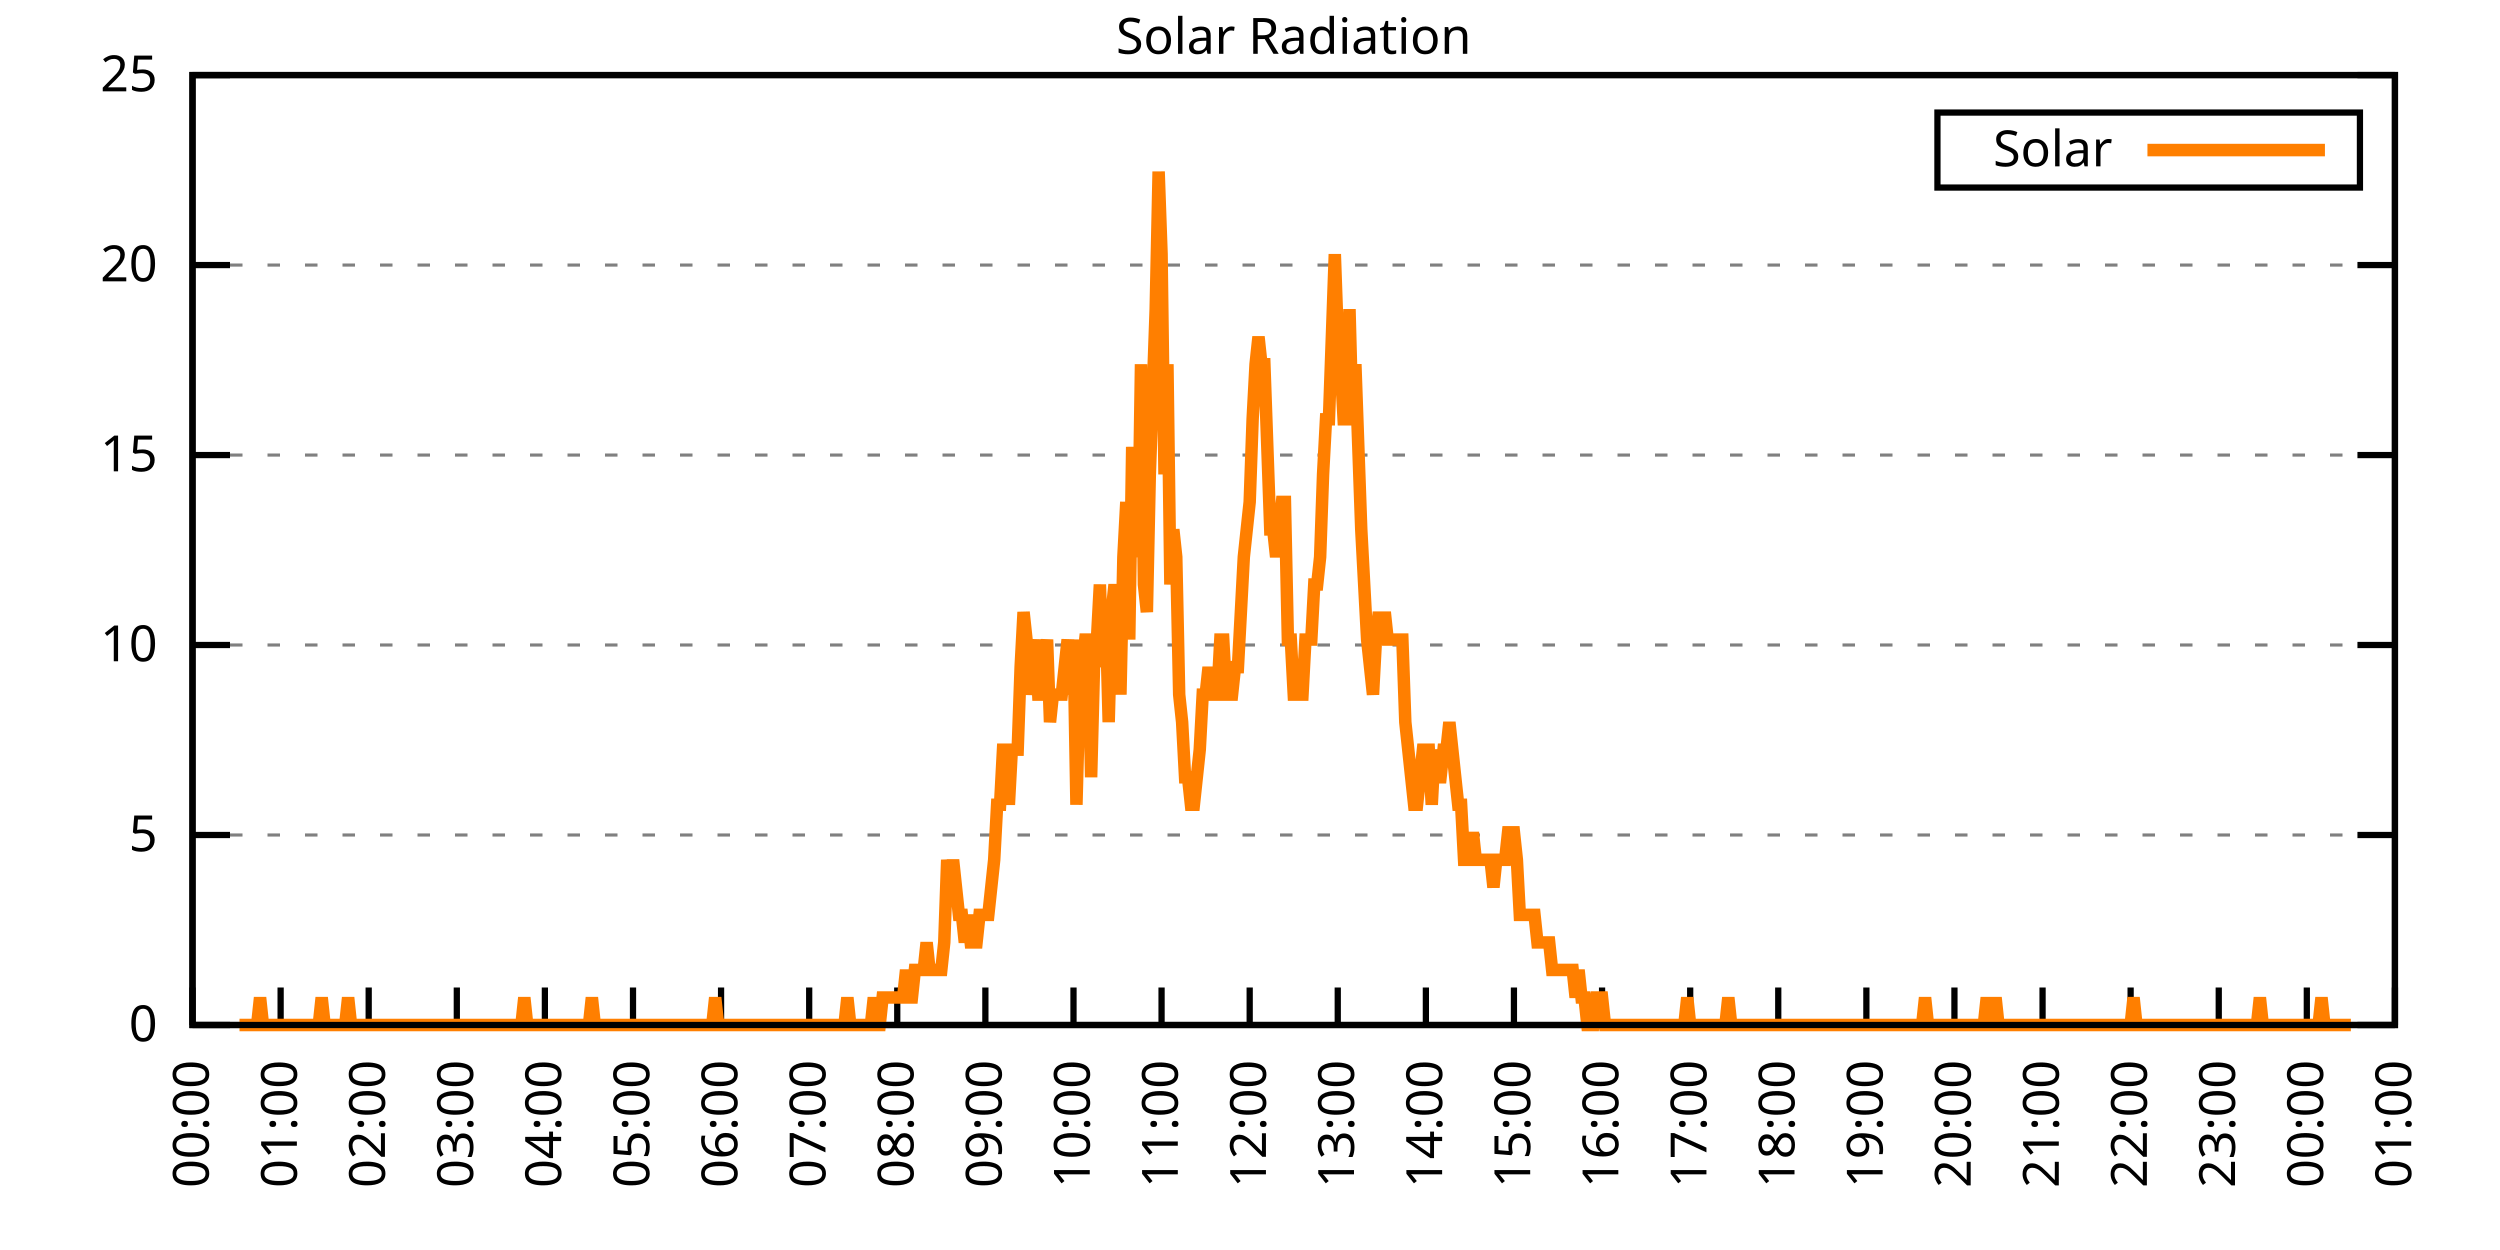
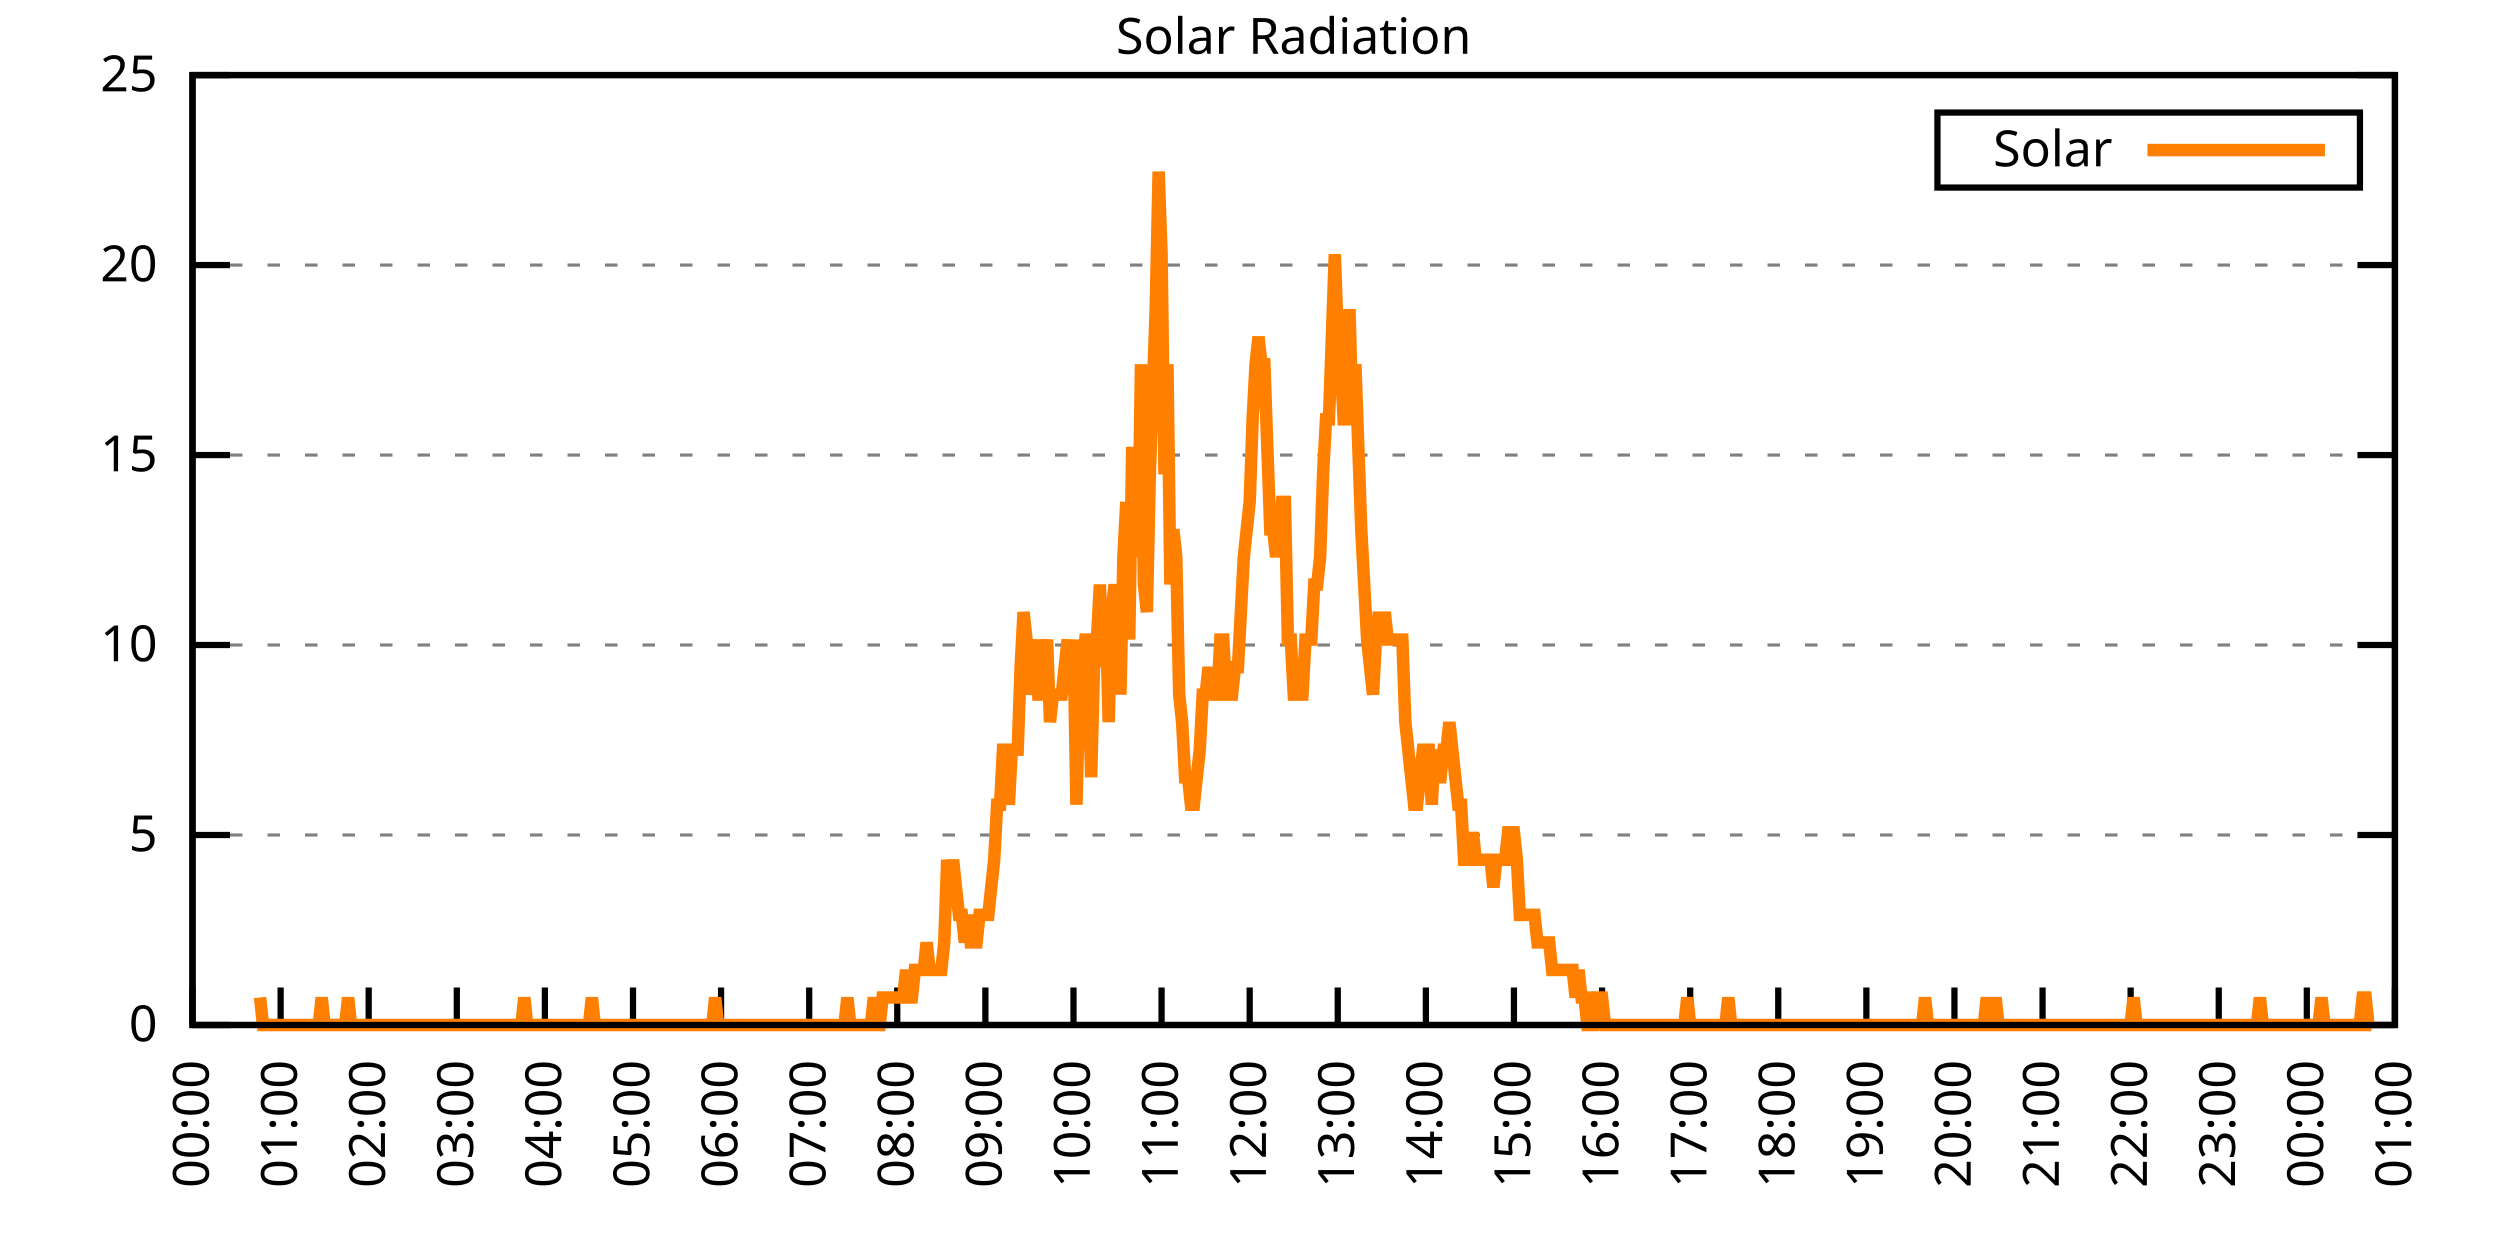
<svg xmlns="http://www.w3.org/2000/svg" xmlns:xlink="http://www.w3.org/1999/xlink" width="400" height="200" viewBox="0 0 400 200">
  <g id="gnuplot_canvas">
    <rect x="0" y="0" width="400" height="200" fill="none" />
    <defs>
      <circle id="gpDot" r="0.5" stroke-width="0.5" stroke="currentColor" />
      <path id="gpPt0" stroke-width="0.333" stroke="currentColor" d="M-1,0 h2 M0,-1 v2" />
      <path id="gpPt1" stroke-width="0.333" stroke="currentColor" d="M-1,-1 L1,1 M1,-1 L-1,1" />
      <path id="gpPt2" stroke-width="0.333" stroke="currentColor" d="M-1,0 L1,0 M0,-1 L0,1 M-1,-1 L1,1 M-1,1 L1,-1" />
      <rect id="gpPt3" stroke-width="0.333" stroke="currentColor" x="-1" y="-1" width="2" height="2" />
      <rect id="gpPt4" stroke-width="0.333" stroke="currentColor" fill="currentColor" x="-1" y="-1" width="2" height="2" />
      <circle id="gpPt5" stroke-width="0.333" stroke="currentColor" cx="0" cy="0" r="1" />
      <use xlink:href="#gpPt5" id="gpPt6" fill="currentColor" stroke="none" />
      <path id="gpPt7" stroke-width="0.333" stroke="currentColor" d="M0,-1.33 L-1.33,0.67 L1.33,0.67 z" />
      <use xlink:href="#gpPt7" id="gpPt8" fill="currentColor" stroke="none" />
      <use xlink:href="#gpPt7" id="gpPt9" stroke="currentColor" transform="rotate(180)" />
      <use xlink:href="#gpPt9" id="gpPt10" fill="currentColor" stroke="none" />
      <use xlink:href="#gpPt3" id="gpPt11" stroke="currentColor" transform="rotate(45)" />
      <use xlink:href="#gpPt11" id="gpPt12" fill="currentColor" stroke="none" />
      <path id="gpPt13" stroke-width="0.333" stroke="currentColor" d="M0,1.330 L1.265,0.411 L0.782,-1.067 L-0.782,-1.076 L-1.265,0.411 z" />
      <use xlink:href="#gpPt13" id="gpPt14" fill="currentColor" stroke="none" />
      <filter id="textbox" filterUnits="objectBoundingBox" x="0" y="0" height="1" width="1">
        <feFlood flood-color="white" flood-opacity="1" result="bgnd" />
        <feComposite in="SourceGraphic" in2="bgnd" operator="atop" />
      </filter>
      <filter id="greybox" filterUnits="objectBoundingBox" x="0" y="0" height="1" width="1">
        <feFlood flood-color="lightgrey" flood-opacity="1" result="grey" />
        <feComposite in="SourceGraphic" in2="grey" operator="atop" />
      </filter>
    </defs>
    <g fill="none" color="white" stroke="currentColor" stroke-width="1.00" stroke-linecap="butt" stroke-linejoin="miter">
</g>
    <g fill="none" color="black" stroke="currentColor" stroke-width="1.00" stroke-linecap="butt" stroke-linejoin="miter">
      <g stroke="none" shape-rendering="crispEdges">
        <polygon fill="rgb(255, 255, 255)" points="30.80,164.00 383.18,164.00 383.18,12.02 30.80,12.02 " />
      </g>
    </g>
    <g fill="none" color="black" stroke="currentColor" stroke-width="1.00" stroke-linecap="butt" stroke-linejoin="miter">
</g>
    <g fill="none" color="black" stroke="black" stroke-width="0.50" stroke-linecap="butt" stroke-linejoin="miter">
</g>
    <g fill="none" color="gray" stroke="currentColor" stroke-width="0.50" stroke-linecap="butt" stroke-linejoin="miter">
      <path stroke="gray" stroke-dasharray="2,4" class="gridline" d="M30.80,164.00 L383.19,164.00  " />
    </g>
    <g fill="none" color="gray" stroke="gray" stroke-width="1.00" stroke-linecap="butt" stroke-linejoin="miter">
</g>
    <g fill="none" color="black" stroke="currentColor" stroke-width="1.00" stroke-linecap="butt" stroke-linejoin="miter">
      <path stroke="black" d="M30.80,164.00 L36.80,164.00 M383.19,164.00 L377.19,164.00  " />
      <g transform="translate(25.20,166.60)" stroke="none" fill="black" font-family="Sans" font-size="8.00" text-anchor="end">
        <text>
          <tspan font-family="Sans"> 0</tspan>
        </text>
      </g>
    </g>
    <g fill="none" color="black" stroke="currentColor" stroke-width="1.00" stroke-linecap="butt" stroke-linejoin="miter">
</g>
    <g fill="none" color="black" stroke="black" stroke-width="0.50" stroke-linecap="butt" stroke-linejoin="miter">
</g>
    <g fill="none" color="gray" stroke="currentColor" stroke-width="0.50" stroke-linecap="butt" stroke-linejoin="miter">
      <path stroke="gray" stroke-dasharray="2,4" class="gridline" d="M30.80,133.60 L383.19,133.60  " />
    </g>
    <g fill="none" color="gray" stroke="gray" stroke-width="1.00" stroke-linecap="butt" stroke-linejoin="miter">
</g>
    <g fill="none" color="black" stroke="currentColor" stroke-width="1.00" stroke-linecap="butt" stroke-linejoin="miter">
      <path stroke="black" d="M30.80,133.60 L36.80,133.60 M383.19,133.60 L377.19,133.60  " />
      <g transform="translate(25.20,136.20)" stroke="none" fill="black" font-family="Sans" font-size="8.00" text-anchor="end">
        <text>
          <tspan font-family="Sans"> 5</tspan>
        </text>
      </g>
    </g>
    <g fill="none" color="black" stroke="currentColor" stroke-width="1.00" stroke-linecap="butt" stroke-linejoin="miter">
</g>
    <g fill="none" color="black" stroke="black" stroke-width="0.50" stroke-linecap="butt" stroke-linejoin="miter">
</g>
    <g fill="none" color="gray" stroke="currentColor" stroke-width="0.50" stroke-linecap="butt" stroke-linejoin="miter">
      <path stroke="gray" stroke-dasharray="2,4" class="gridline" d="M30.80,103.20 L383.19,103.20  " />
    </g>
    <g fill="none" color="gray" stroke="gray" stroke-width="1.00" stroke-linecap="butt" stroke-linejoin="miter">
</g>
    <g fill="none" color="black" stroke="currentColor" stroke-width="1.00" stroke-linecap="butt" stroke-linejoin="miter">
      <path stroke="black" d="M30.80,103.20 L36.80,103.20 M383.19,103.20 L377.19,103.20  " />
      <g transform="translate(25.20,105.80)" stroke="none" fill="black" font-family="Sans" font-size="8.00" text-anchor="end">
        <text>
          <tspan font-family="Sans"> 10</tspan>
        </text>
      </g>
    </g>
    <g fill="none" color="black" stroke="currentColor" stroke-width="1.00" stroke-linecap="butt" stroke-linejoin="miter">
</g>
    <g fill="none" color="black" stroke="black" stroke-width="0.50" stroke-linecap="butt" stroke-linejoin="miter">
</g>
    <g fill="none" color="gray" stroke="currentColor" stroke-width="0.50" stroke-linecap="butt" stroke-linejoin="miter">
      <path stroke="gray" stroke-dasharray="2,4" class="gridline" d="M30.80,72.81 L383.19,72.81  " />
    </g>
    <g fill="none" color="gray" stroke="gray" stroke-width="1.00" stroke-linecap="butt" stroke-linejoin="miter">
</g>
    <g fill="none" color="black" stroke="currentColor" stroke-width="1.00" stroke-linecap="butt" stroke-linejoin="miter">
      <path stroke="black" d="M30.80,72.81 L36.80,72.81 M383.19,72.81 L377.19,72.81  " />
      <g transform="translate(25.20,75.41)" stroke="none" fill="black" font-family="Sans" font-size="8.00" text-anchor="end">
        <text>
          <tspan font-family="Sans"> 15</tspan>
        </text>
      </g>
    </g>
    <g fill="none" color="black" stroke="currentColor" stroke-width="1.00" stroke-linecap="butt" stroke-linejoin="miter">
</g>
    <g fill="none" color="black" stroke="black" stroke-width="0.50" stroke-linecap="butt" stroke-linejoin="miter">
</g>
    <g fill="none" color="gray" stroke="currentColor" stroke-width="0.50" stroke-linecap="butt" stroke-linejoin="miter">
      <path stroke="gray" stroke-dasharray="2,4" class="gridline" d="M30.80,42.41 L383.19,42.41  " />
    </g>
    <g fill="none" color="gray" stroke="gray" stroke-width="1.00" stroke-linecap="butt" stroke-linejoin="miter">
</g>
    <g fill="none" color="black" stroke="currentColor" stroke-width="1.00" stroke-linecap="butt" stroke-linejoin="miter">
      <path stroke="black" d="M30.80,42.41 L36.80,42.41 M383.19,42.41 L377.19,42.41  " />
      <g transform="translate(25.20,45.01)" stroke="none" fill="black" font-family="Sans" font-size="8.00" text-anchor="end">
        <text>
          <tspan font-family="Sans"> 20</tspan>
        </text>
      </g>
    </g>
    <g fill="none" color="black" stroke="currentColor" stroke-width="1.00" stroke-linecap="butt" stroke-linejoin="miter">
</g>
    <g fill="none" color="black" stroke="black" stroke-width="0.50" stroke-linecap="butt" stroke-linejoin="miter">
</g>
    <g fill="none" color="gray" stroke="currentColor" stroke-width="0.50" stroke-linecap="butt" stroke-linejoin="miter">
      <path stroke="gray" stroke-dasharray="2,4" class="gridline" d="M30.80,12.01 L383.19,12.01  " />
    </g>
    <g fill="none" color="gray" stroke="gray" stroke-width="1.00" stroke-linecap="butt" stroke-linejoin="miter">
</g>
    <g fill="none" color="black" stroke="currentColor" stroke-width="1.00" stroke-linecap="butt" stroke-linejoin="miter">
      <path stroke="black" d="M30.80,12.01 L36.80,12.01 M383.19,12.01 L377.19,12.01  " />
      <g transform="translate(25.20,14.61)" stroke="none" fill="black" font-family="Sans" font-size="8.00" text-anchor="end">
        <text>
          <tspan font-family="Sans"> 25</tspan>
        </text>
      </g>
    </g>
    <g fill="none" color="black" stroke="currentColor" stroke-width="1.00" stroke-linecap="butt" stroke-linejoin="miter">
      <path stroke="black" d="M30.80,164.00 L30.80,158.00  " />
      <g transform="translate(33.40,169.60) rotate(270.00)" stroke="none" fill="black" font-family="Sans" font-size="8.00" text-anchor="end">
        <text>
          <tspan font-family="Sans">00:00</tspan>
        </text>
      </g>
    </g>
    <g fill="none" color="black" stroke="currentColor" stroke-width="1.00" stroke-linecap="butt" stroke-linejoin="miter">
      <path stroke="black" d="M44.90,164.00 L44.90,158.00  " />
      <g transform="translate(47.50,169.60) rotate(270.00)" stroke="none" fill="black" font-family="Sans" font-size="8.00" text-anchor="end">
        <text>
          <tspan font-family="Sans">01:00</tspan>
        </text>
      </g>
    </g>
    <g fill="none" color="black" stroke="currentColor" stroke-width="1.00" stroke-linecap="butt" stroke-linejoin="miter">
      <path stroke="black" d="M58.99,164.00 L58.99,158.00  " />
      <g transform="translate(61.59,169.60) rotate(270.00)" stroke="none" fill="black" font-family="Sans" font-size="8.00" text-anchor="end">
        <text>
          <tspan font-family="Sans">02:00</tspan>
        </text>
      </g>
    </g>
    <g fill="none" color="black" stroke="currentColor" stroke-width="1.00" stroke-linecap="butt" stroke-linejoin="miter">
      <path stroke="black" d="M73.09,164.00 L73.09,158.00  " />
      <g transform="translate(75.69,169.60) rotate(270.00)" stroke="none" fill="black" font-family="Sans" font-size="8.00" text-anchor="end">
        <text>
          <tspan font-family="Sans">03:00</tspan>
        </text>
      </g>
    </g>
    <g fill="none" color="black" stroke="currentColor" stroke-width="1.00" stroke-linecap="butt" stroke-linejoin="miter">
      <path stroke="black" d="M87.18,164.00 L87.18,158.00  " />
      <g transform="translate(89.78,169.60) rotate(270.00)" stroke="none" fill="black" font-family="Sans" font-size="8.00" text-anchor="end">
        <text>
          <tspan font-family="Sans">04:00</tspan>
        </text>
      </g>
    </g>
    <g fill="none" color="black" stroke="currentColor" stroke-width="1.00" stroke-linecap="butt" stroke-linejoin="miter">
      <path stroke="black" d="M101.28,164.00 L101.28,158.00  " />
      <g transform="translate(103.88,169.60) rotate(270.00)" stroke="none" fill="black" font-family="Sans" font-size="8.00" text-anchor="end">
        <text>
          <tspan font-family="Sans">05:00</tspan>
        </text>
      </g>
    </g>
    <g fill="none" color="black" stroke="currentColor" stroke-width="1.00" stroke-linecap="butt" stroke-linejoin="miter">
      <path stroke="black" d="M115.37,164.00 L115.37,158.00  " />
      <g transform="translate(117.97,169.60) rotate(270.00)" stroke="none" fill="black" font-family="Sans" font-size="8.00" text-anchor="end">
        <text>
          <tspan font-family="Sans">06:00</tspan>
        </text>
      </g>
    </g>
    <g fill="none" color="black" stroke="currentColor" stroke-width="1.00" stroke-linecap="butt" stroke-linejoin="miter">
      <path stroke="black" d="M129.47,164.00 L129.47,158.00  " />
      <g transform="translate(132.07,169.60) rotate(270.00)" stroke="none" fill="black" font-family="Sans" font-size="8.00" text-anchor="end">
        <text>
          <tspan font-family="Sans">07:00</tspan>
        </text>
      </g>
    </g>
    <g fill="none" color="black" stroke="currentColor" stroke-width="1.00" stroke-linecap="butt" stroke-linejoin="miter">
      <path stroke="black" d="M143.56,164.00 L143.56,158.00  " />
      <g transform="translate(146.16,169.60) rotate(270.00)" stroke="none" fill="black" font-family="Sans" font-size="8.00" text-anchor="end">
        <text>
          <tspan font-family="Sans">08:00</tspan>
        </text>
      </g>
    </g>
    <g fill="none" color="black" stroke="currentColor" stroke-width="1.00" stroke-linecap="butt" stroke-linejoin="miter">
      <path stroke="black" d="M157.66,164.00 L157.66,158.00  " />
      <g transform="translate(160.26,169.60) rotate(270.00)" stroke="none" fill="black" font-family="Sans" font-size="8.00" text-anchor="end">
        <text>
          <tspan font-family="Sans">09:00</tspan>
        </text>
      </g>
    </g>
    <g fill="none" color="black" stroke="currentColor" stroke-width="1.00" stroke-linecap="butt" stroke-linejoin="miter">
      <path stroke="black" d="M171.76,164.00 L171.76,158.00  " />
      <g transform="translate(174.36,169.60) rotate(270.00)" stroke="none" fill="black" font-family="Sans" font-size="8.00" text-anchor="end">
        <text>
          <tspan font-family="Sans">10:00</tspan>
        </text>
      </g>
    </g>
    <g fill="none" color="black" stroke="currentColor" stroke-width="1.00" stroke-linecap="butt" stroke-linejoin="miter">
      <path stroke="black" d="M185.85,164.00 L185.85,158.00  " />
      <g transform="translate(188.45,169.60) rotate(270.00)" stroke="none" fill="black" font-family="Sans" font-size="8.00" text-anchor="end">
        <text>
          <tspan font-family="Sans">11:00</tspan>
        </text>
      </g>
    </g>
    <g fill="none" color="black" stroke="currentColor" stroke-width="1.00" stroke-linecap="butt" stroke-linejoin="miter">
      <path stroke="black" d="M199.95,164.00 L199.95,158.00  " />
      <g transform="translate(202.55,169.60) rotate(270.00)" stroke="none" fill="black" font-family="Sans" font-size="8.00" text-anchor="end">
        <text>
          <tspan font-family="Sans">12:00</tspan>
        </text>
      </g>
    </g>
    <g fill="none" color="black" stroke="currentColor" stroke-width="1.00" stroke-linecap="butt" stroke-linejoin="miter">
      <path stroke="black" d="M214.04,164.00 L214.04,158.00  " />
      <g transform="translate(216.64,169.60) rotate(270.00)" stroke="none" fill="black" font-family="Sans" font-size="8.00" text-anchor="end">
        <text>
          <tspan font-family="Sans">13:00</tspan>
        </text>
      </g>
    </g>
    <g fill="none" color="black" stroke="currentColor" stroke-width="1.00" stroke-linecap="butt" stroke-linejoin="miter">
      <path stroke="black" d="M228.14,164.00 L228.14,158.00  " />
      <g transform="translate(230.74,169.60) rotate(270.00)" stroke="none" fill="black" font-family="Sans" font-size="8.00" text-anchor="end">
        <text>
          <tspan font-family="Sans">14:00</tspan>
        </text>
      </g>
    </g>
    <g fill="none" color="black" stroke="currentColor" stroke-width="1.00" stroke-linecap="butt" stroke-linejoin="miter">
      <path stroke="black" d="M242.23,164.00 L242.23,158.00  " />
      <g transform="translate(244.83,169.60) rotate(270.00)" stroke="none" fill="black" font-family="Sans" font-size="8.00" text-anchor="end">
        <text>
          <tspan font-family="Sans">15:00</tspan>
        </text>
      </g>
    </g>
    <g fill="none" color="black" stroke="currentColor" stroke-width="1.00" stroke-linecap="butt" stroke-linejoin="miter">
      <path stroke="black" d="M256.33,164.00 L256.33,158.00  " />
      <g transform="translate(258.93,169.60) rotate(270.00)" stroke="none" fill="black" font-family="Sans" font-size="8.00" text-anchor="end">
        <text>
          <tspan font-family="Sans">16:00</tspan>
        </text>
      </g>
    </g>
    <g fill="none" color="black" stroke="currentColor" stroke-width="1.00" stroke-linecap="butt" stroke-linejoin="miter">
      <path stroke="black" d="M270.43,164.00 L270.43,158.00  " />
      <g transform="translate(273.03,169.60) rotate(270.00)" stroke="none" fill="black" font-family="Sans" font-size="8.00" text-anchor="end">
        <text>
          <tspan font-family="Sans">17:00</tspan>
        </text>
      </g>
    </g>
    <g fill="none" color="black" stroke="currentColor" stroke-width="1.00" stroke-linecap="butt" stroke-linejoin="miter">
      <path stroke="black" d="M284.52,164.00 L284.52,158.00  " />
      <g transform="translate(287.12,169.60) rotate(270.00)" stroke="none" fill="black" font-family="Sans" font-size="8.00" text-anchor="end">
        <text>
          <tspan font-family="Sans">18:00</tspan>
        </text>
      </g>
    </g>
    <g fill="none" color="black" stroke="currentColor" stroke-width="1.00" stroke-linecap="butt" stroke-linejoin="miter">
      <path stroke="black" d="M298.62,164.00 L298.62,158.00  " />
      <g transform="translate(301.22,169.60) rotate(270.00)" stroke="none" fill="black" font-family="Sans" font-size="8.00" text-anchor="end">
        <text>
          <tspan font-family="Sans">19:00</tspan>
        </text>
      </g>
    </g>
    <g fill="none" color="black" stroke="currentColor" stroke-width="1.00" stroke-linecap="butt" stroke-linejoin="miter">
      <path stroke="black" d="M312.71,164.00 L312.71,158.00  " />
      <g transform="translate(315.31,169.60) rotate(270.00)" stroke="none" fill="black" font-family="Sans" font-size="8.00" text-anchor="end">
        <text>
          <tspan font-family="Sans">20:00</tspan>
        </text>
      </g>
    </g>
    <g fill="none" color="black" stroke="currentColor" stroke-width="1.00" stroke-linecap="butt" stroke-linejoin="miter">
      <path stroke="black" d="M326.81,164.00 L326.81,158.00  " />
      <g transform="translate(329.41,169.60) rotate(270.00)" stroke="none" fill="black" font-family="Sans" font-size="8.00" text-anchor="end">
        <text>
          <tspan font-family="Sans">21:00</tspan>
        </text>
      </g>
    </g>
    <g fill="none" color="black" stroke="currentColor" stroke-width="1.00" stroke-linecap="butt" stroke-linejoin="miter">
      <path stroke="black" d="M340.90,164.00 L340.90,158.00  " />
      <g transform="translate(343.50,169.60) rotate(270.00)" stroke="none" fill="black" font-family="Sans" font-size="8.00" text-anchor="end">
        <text>
          <tspan font-family="Sans">22:00</tspan>
        </text>
      </g>
    </g>
    <g fill="none" color="black" stroke="currentColor" stroke-width="1.00" stroke-linecap="butt" stroke-linejoin="miter">
      <path stroke="black" d="M355.00,164.00 L355.00,158.00  " />
      <g transform="translate(357.60,169.60) rotate(270.00)" stroke="none" fill="black" font-family="Sans" font-size="8.00" text-anchor="end">
        <text>
          <tspan font-family="Sans">23:00</tspan>
        </text>
      </g>
    </g>
    <g fill="none" color="black" stroke="currentColor" stroke-width="1.00" stroke-linecap="butt" stroke-linejoin="miter">
      <path stroke="black" d="M369.09,164.00 L369.09,158.00  " />
      <g transform="translate(371.69,169.60) rotate(270.00)" stroke="none" fill="black" font-family="Sans" font-size="8.00" text-anchor="end">
        <text>
          <tspan font-family="Sans">00:00</tspan>
        </text>
      </g>
    </g>
    <g fill="none" color="black" stroke="currentColor" stroke-width="1.00" stroke-linecap="butt" stroke-linejoin="miter">
      <path stroke="black" d="M383.19,164.00 L383.19,158.00  " />
      <g transform="translate(385.79,169.60) rotate(270.00)" stroke="none" fill="black" font-family="Sans" font-size="8.00" text-anchor="end">
        <text>
          <tspan font-family="Sans">01:00</tspan>
        </text>
      </g>
    </g>
    <g fill="none" color="black" stroke="currentColor" stroke-width="1.00" stroke-linecap="butt" stroke-linejoin="miter">
</g>
    <g fill="none" color="black" stroke="currentColor" stroke-width="1.00" stroke-linecap="butt" stroke-linejoin="miter">
      <path stroke="black" d="M30.80,12.01 L30.80,164.00 L383.19,164.00 L383.19,12.01 L30.80,12.01 Z  " />
    </g>
    <g fill="none" color="black" stroke="currentColor" stroke-width="1.00" stroke-linecap="butt" stroke-linejoin="miter">
</g>
    <g fill="none" color="black" stroke="currentColor" stroke-width="1.00" stroke-linecap="butt" stroke-linejoin="miter">
      <path stroke="black" d="M309.99,30.01 L309.99,18.01 L377.59,18.01 L377.59,30.01 L309.99,30.01 Z  " />
    </g>
    <g id="Solar_Radiation_plot_1">
      <g fill="none" color="white" stroke="black" stroke-width="2.00" stroke-linecap="butt" stroke-linejoin="miter">
</g>
      <g fill="none" color="black" stroke="currentColor" stroke-width="2.00" stroke-linecap="butt" stroke-linejoin="miter">
        <g transform="translate(337.99,26.61)" stroke="none" fill="black" font-family="Sans" font-size="8.00" text-anchor="end">
          <text>
            <tspan font-family="Sans">Solar</tspan>
          </text>
        </g>
      </g>
      <g fill="none" color="black" stroke="currentColor" stroke-width="2.00" stroke-linecap="butt" stroke-linejoin="miter">
-         <path stroke="rgb(255, 127,   0)" d="M343.59,24.01 L371.99,24.01 M38.32,164.00 L38.79,164.00 L39.26,164.00 L39.73,164.00 L40.20,164.00 L40.67,164.00   L41.14,164.00 L41.61,159.60 L42.08,164.00 L42.55,164.00 L43.02,164.00 L43.49,164.00 L43.96,164.00 L44.43,164.00   L44.90,164.00 L45.37,164.00 L45.84,164.00 L46.31,164.00 L46.78,164.00 L47.24,164.00 L47.71,164.00 L48.18,164.00   L48.65,164.00 L49.12,164.00 L49.59,164.00 L50.06,164.00 L50.53,164.00 L51.00,164.00 L51.47,159.60 L51.94,164.00   L52.41,164.00 L52.88,164.00 L53.35,164.00 L53.82,164.00 L54.29,164.00 L54.76,164.00 L55.23,164.00 L55.70,159.60   L56.17,164.00 L56.64,164.00 L57.11,164.00 L57.58,164.00 L58.05,164.00 L58.52,164.00 L58.99,164.00 L59.46,164.00   L59.93,164.00 L60.40,164.00 L60.87,164.00 L61.34,164.00 L61.81,164.00 L62.28,164.00 L62.75,164.00 L63.22,164.00   L63.69,164.00 L64.16,164.00 L64.63,164.00 L65.10,164.00 L65.57,164.00 L66.04,164.00 L66.51,164.00 L66.98,164.00   L67.45,164.00 L67.92,164.00 L68.39,164.00 L68.86,164.00 L69.33,164.00 L69.80,164.00 L70.27,164.00 L70.74,164.00   L71.21,164.00 L71.68,164.00 L72.15,164.00 L72.62,164.00 L73.09,164.00 L73.56,164.00 L74.03,164.00 L74.50,164.00   L74.97,164.00 L75.44,164.00 L75.91,164.00 L76.38,164.00 L76.85,164.00 L77.32,164.00 L77.79,164.00 L78.26,164.00   L78.73,164.00 L79.19,164.00 L79.66,164.00 L80.13,164.00 L80.60,164.00 L81.07,164.00 L81.54,164.00 L82.01,164.00   L82.48,164.00 L82.95,164.00 L83.42,164.00 L83.89,159.60 L84.36,164.00 L84.83,164.00 L85.30,164.00 L85.77,164.00   L86.24,164.00 L86.71,164.00 L87.18,164.00 L87.65,164.00 L88.12,164.00 L88.59,164.00 L89.06,164.00 L89.53,164.00   L90.00,164.00 L90.47,164.00 L90.94,164.00 L91.41,164.00 L91.88,164.00 L92.35,164.00 L92.82,164.00 L93.29,164.00   L93.76,164.00 L94.23,164.00 L94.70,159.60 L95.17,164.00 L95.64,164.00 L96.11,164.00 L96.58,164.00 L97.05,164.00   L97.52,164.00 L97.99,164.00 L98.46,164.00 L98.93,164.00 L99.40,164.00 L99.87,164.00 L100.34,164.00 L100.81,164.00   L101.28,164.00 L101.75,164.00 L102.22,164.00 L102.69,164.00 L103.16,164.00 L103.63,164.00 L104.10,164.00 L104.57,164.00   L105.04,164.00 L105.51,164.00 L105.98,164.00 L106.45,164.00 L106.92,164.00 L107.39,164.00 L107.86,164.00 L108.33,164.00   L108.80,164.00 L109.27,164.00 L109.74,164.00 L110.21,164.00 L110.68,164.00 L111.14,164.00 L111.61,164.00 L112.08,164.00   L112.55,164.00 L113.02,164.00 L113.49,164.00 L113.96,164.00 L114.43,159.60 L114.90,164.00 L115.37,164.00 L115.84,164.00   L116.31,164.00 L116.78,164.00 L117.25,164.00 L117.72,164.00 L118.19,164.00 L118.66,164.00 L119.13,164.00 L119.60,164.00   L120.07,164.00 L120.54,164.00 L121.01,164.00 L121.48,164.00 L121.95,164.00 L122.42,164.00 L122.89,164.00 L123.36,164.00   L123.83,164.00 L124.30,164.00 L124.77,164.00 L125.24,164.00 L125.71,164.00 L126.18,164.00 L126.65,164.00 L127.12,164.00   L127.59,164.00 L128.06,164.00 L128.53,164.00 L129.00,164.00 L129.47,164.00 L129.94,164.00 L130.41,164.00 L130.88,164.00   L131.35,164.00 L131.82,164.00 L132.29,164.00 L132.76,164.00 L133.23,164.00 L133.70,164.00 L134.17,164.00 L134.64,164.00   L135.11,164.00 L135.58,159.60 L136.05,164.00 L136.52,164.00 L136.99,164.00 L137.46,164.00 L137.93,164.00 L138.40,164.00   L138.87,164.00 L139.34,164.00 L139.81,159.60 L140.28,164.00 L140.75,164.00 L141.22,159.60 L141.69,159.60 L142.16,159.60   L142.63,159.60 L143.09,159.60 L143.56,159.60 L144.03,159.60 L144.50,159.60 L144.97,155.19 L145.44,159.60 L145.91,159.60   L146.38,155.19 L146.85,155.19 L147.32,155.19 L147.79,155.19 L148.26,150.79 L148.73,155.19 L149.20,155.19 L149.67,155.19   L150.14,155.19 L150.61,155.19 L151.08,150.79 L151.55,137.57 L152.02,141.98 L152.49,137.57 L152.96,141.98 L153.43,146.38   L153.90,146.38 L154.37,150.79 L154.84,146.38 L155.31,150.79 L155.78,150.79 L156.25,150.79 L156.72,146.38 L157.19,146.38   L157.66,146.38 L158.13,146.38 L158.60,141.98 L159.07,137.57 L159.54,128.76 L160.01,128.76 L160.48,119.95 L160.95,119.95   L161.42,128.76 L161.89,119.95 L162.36,119.95 L162.83,119.95 L163.30,106.74 L163.77,97.93 L164.24,102.33 L164.71,111.14   L165.18,106.74 L165.65,102.33 L166.12,111.14 L166.59,111.14 L167.06,106.74 L167.53,102.33 L168.00,115.55 L168.47,111.14   L168.94,111.14 L169.41,111.14 L169.88,111.14 L170.35,106.74 L170.82,102.33 L171.29,111.14 L171.76,102.33 L172.23,128.76   L172.70,111.14 L173.17,106.74 L173.64,102.33 L174.11,102.33 L174.58,124.36 L175.04,106.74 L175.51,102.33 L175.98,93.52   L176.45,106.74 L176.92,97.93 L177.39,115.55 L177.86,97.93 L178.33,93.52 L178.80,97.93 L179.27,111.14 L179.74,89.12   L180.21,80.31 L180.68,102.33 L181.15,71.50 L181.62,84.71 L182.09,89.12 L182.56,58.28 L183.03,93.52 L183.50,97.93   L183.97,75.90 L184.44,62.69 L184.91,49.47 L185.38,27.45 L185.85,40.66 L186.32,75.90 L186.79,58.28 L187.26,93.52   L187.73,84.71 L188.20,89.12 L188.67,111.14 L189.14,115.55 L189.61,124.36 L190.08,124.36 L190.55,128.76 L191.02,128.76   L191.49,124.36 L191.96,119.95 L192.43,111.14 L192.90,111.14 L193.37,106.74 L193.84,111.14 L194.31,111.14 L194.78,111.14   L195.25,102.33 L195.72,102.33 L196.19,111.14 L196.66,111.14 L197.13,111.14 L197.60,106.74 L198.07,106.74 L198.54,97.93   L199.01,89.12 L199.48,84.71 L199.95,80.31 L200.42,67.09 L200.89,58.28 L201.36,53.88 L201.83,58.28 L202.30,58.28   L202.77,71.50 L203.24,84.71 L203.71,84.71 L204.18,89.12 L204.65,84.71 L205.12,80.31 L205.59,80.31 L206.06,102.33   L206.53,102.33 L207.00,111.14 L207.46,111.14 L207.93,111.14 L208.40,111.14 L208.87,102.33 L209.34,102.33 L209.81,102.33   L210.28,93.52 L210.75,93.52 L211.22,89.12 L211.69,75.90 L212.16,67.09 L212.63,67.09 L213.10,53.88 L213.57,40.66   L214.04,53.88 L214.51,58.28 L214.98,67.09 L215.45,67.09 L215.92,49.47 L216.39,67.09 L216.86,58.28 L217.33,71.50   L217.80,84.71 L218.27,93.52 L218.74,102.33 L219.21,106.74 L219.68,111.14 L220.15,102.33 L220.62,97.93 L221.09,102.33   L221.56,97.93 L222.03,102.33 L222.50,102.33 L222.97,102.33 L223.44,102.33 L223.91,102.33 L224.38,102.33 L224.85,115.55   L225.32,119.95 L225.79,124.36 L226.26,128.76 L226.73,128.76 L227.20,124.36 L227.67,119.95 L228.14,119.95 L228.61,119.95   L229.08,128.76 L229.55,119.95 L230.02,124.36 L230.49,124.36 L230.96,119.95 L231.43,119.95 L231.90,115.55 L232.37,119.95   L232.84,124.36 L233.31,128.76 L233.78,128.76 L234.25,137.57 L234.72,137.57 L235.19,137.57 L235.66,133.17 L236.13,137.57   L236.60,137.57 L237.07,137.57 L237.54,137.57 L238.01,137.57 L238.48,137.57 L238.95,141.98 L239.41,137.57 L239.88,137.57   L240.35,137.57 L240.82,137.57 L241.29,133.17 L241.76,133.17 L242.23,133.17 L242.70,137.57 L243.17,146.38 L243.64,146.38   L244.11,146.38 L244.58,146.38 L245.05,146.38 L245.52,146.38 L245.99,150.79 L246.46,150.79 L246.93,150.79 L247.40,150.79   L247.87,150.79 L248.34,155.19 L248.81,155.19 L249.28,155.19 L249.75,155.19 L250.22,155.19 L250.69,155.19 L251.16,155.19   L251.63,155.19 L252.10,159.60 L252.57,155.19 L253.04,159.60 L253.51,159.60 L253.98,164.00 L254.45,164.00 L254.92,164.00   L255.39,159.60 L255.86,159.60 L256.33,159.60 L256.80,164.00 L257.27,164.00 L257.74,164.00 L258.21,164.00 L258.68,164.00   L259.15,164.00 L259.62,164.00 L260.09,164.00 L260.56,164.00 L261.03,164.00 L261.50,164.00 L261.97,164.00 L262.44,164.00   L262.91,164.00 L263.38,164.00 L263.85,164.00 L264.32,164.00 L264.79,164.00 L265.26,164.00 L265.73,164.00 L266.20,164.00   L266.67,164.00 L267.14,164.00 L267.61,164.00 L268.08,164.00 L268.55,164.00 L269.02,164.00 L269.49,164.00 L269.96,159.60   L270.43,164.00 L270.90,164.00 L271.36,164.00 L271.83,164.00 L272.30,164.00 L272.77,164.00 L273.24,164.00 L273.71,164.00   L274.18,164.00 L274.65,164.00 L275.12,164.00 L275.59,164.00 L276.06,164.00 L276.53,159.60 L277.00,164.00 L277.47,164.00   L277.94,164.00 L278.41,164.00 L278.88,164.00 L279.35,164.00 L279.82,164.00 L280.29,164.00 L280.76,164.00 L281.23,164.00   L281.70,164.00 L282.17,164.00 L282.64,164.00 L283.11,164.00 L283.58,164.00 L284.05,164.00 L284.52,164.00 L284.99,164.00   L285.46,164.00 L285.93,164.00 L286.40,164.00 L286.87,164.00 L287.34,164.00 L287.81,164.00 L288.28,164.00 L288.75,164.00   L289.22,164.00 L289.69,164.00 L290.16,164.00 L290.63,164.00 L291.10,164.00 L291.57,164.00 L292.04,164.00 L292.51,164.00   L292.98,164.00 L293.45,164.00 L293.92,164.00 L294.39,164.00 L294.86,164.00 L295.33,164.00 L295.80,164.00 L296.27,164.00   L296.74,164.00 L297.21,164.00 L297.68,164.00 L298.15,164.00 L298.62,164.00 L299.09,164.00 L299.56,164.00 L300.03,164.00   L300.50,164.00 L300.97,164.00 L301.44,164.00 L301.91,164.00 L302.38,164.00 L302.85,164.00 L303.31,164.00 L303.78,164.00   L304.25,164.00 L304.72,164.00 L305.19,164.00 L305.66,164.00 L306.13,164.00 L306.60,164.00 L307.07,164.00 L307.54,164.00   L308.01,159.60 L308.48,164.00 L308.95,164.00 L309.42,164.00 L309.89,164.00 L310.36,164.00 L310.83,164.00 L311.30,164.00   L311.77,164.00 L312.24,164.00 L312.71,164.00 L313.18,164.00 L313.65,164.00 L314.12,164.00 L314.59,164.00 L315.06,164.00   L315.53,164.00 L316.00,164.00 L316.47,164.00 L316.94,164.00 L317.41,164.00 L317.88,159.60 L318.35,164.00 L318.82,164.00   L319.29,159.60 L319.76,164.00 L320.23,164.00 L320.70,164.00 L321.17,164.00 L321.64,164.00 L322.11,164.00 L322.58,164.00   L323.05,164.00 L323.52,164.00 L323.99,164.00 L324.46,164.00 L324.93,164.00 L325.40,164.00 L325.87,164.00 L326.34,164.00   L326.81,164.00 L327.28,164.00 L327.75,164.00 L328.22,164.00 L328.69,164.00 L329.16,164.00 L329.63,164.00 L330.10,164.00   L330.57,164.00 L331.04,164.00 L331.51,164.00 L331.98,164.00 L332.45,164.00 L332.92,164.00 L333.39,164.00 L333.86,164.00   L334.33,164.00 L334.80,164.00 L335.26,164.00 L335.73,164.00 L336.20,164.00 L336.67,164.00 L337.14,164.00 L337.61,164.00   L338.08,164.00 L338.55,164.00 L339.02,164.00 L339.49,164.00 L339.96,164.00 L340.43,164.00 L340.90,164.00 L341.37,159.60   L341.84,164.00 L342.31,164.00 L342.78,164.00 L343.25,164.00 L343.72,164.00 L344.19,164.00 L344.66,164.00 L345.13,164.00   L345.60,164.00 L346.07,164.00 L346.54,164.00 L347.01,164.00 L347.48,164.00 L347.95,164.00 L348.42,164.00 L348.89,164.00   L349.36,164.00 L349.83,164.00 L350.30,164.00 L350.77,164.00 L351.24,164.00 L351.71,164.00 L352.18,164.00 L352.65,164.00   L353.12,164.00 L353.59,164.00 L354.06,164.00 L354.53,164.00 L355.00,164.00 L355.47,164.00 L355.94,164.00 L356.41,164.00   L356.88,164.00 L357.35,164.00 L357.82,164.00 L358.29,164.00 L358.76,164.00 L359.23,164.00 L359.70,164.00 L360.17,164.00   L360.64,164.00 L361.11,164.00 L361.58,159.60 L362.05,164.00 L362.52,164.00 L362.99,164.00 L363.46,164.00 L363.93,164.00   L364.40,164.00 L364.87,164.00 L365.34,164.00 L365.81,164.00 L366.28,164.00 L366.75,164.00 L367.21,164.00 L367.68,164.00   L368.15,164.00 L368.62,164.00 L369.09,164.00 L369.56,164.00 L370.03,164.00 L370.50,164.00 L370.97,164.00 L371.44,159.60   L371.91,164.00 L372.38,164.00 L372.85,164.00 L373.32,164.00 L373.79,164.00 L374.26,164.00 L374.73,164.00 L375.20,164.00   L375.67,164.00 L376.14,164.00  " />
+         <path stroke="rgb(255, 127,   0)" d="M343.59,24.01 L371.99,24.01 M41.61,159.60 L42.08,164.00 L42.55,164.00 L43.02,164.00 L43.49,164.00 L43.96,164.00   L44.43,164.00 L44.90,164.00 L45.37,164.00 L45.84,164.00 L46.31,164.00 L46.78,164.00 L47.24,164.00 L47.71,164.00   L48.18,164.00 L48.65,164.00 L49.12,164.00 L49.59,164.00 L50.06,164.00 L50.53,164.00 L51.00,164.00 L51.47,159.60   L51.94,164.00 L52.41,164.00 L52.88,164.00 L53.35,164.00 L53.82,164.00 L54.29,164.00 L54.76,164.00 L55.23,164.00   L55.70,159.60 L56.17,164.00 L56.64,164.00 L57.11,164.00 L57.58,164.00 L58.05,164.00 L58.52,164.00 L58.99,164.00   L59.46,164.00 L59.93,164.00 L60.40,164.00 L60.87,164.00 L61.34,164.00 L61.81,164.00 L62.28,164.00 L62.75,164.00   L63.22,164.00 L63.69,164.00 L64.16,164.00 L64.63,164.00 L65.10,164.00 L65.57,164.00 L66.04,164.00 L66.51,164.00   L66.98,164.00 L67.45,164.00 L67.92,164.00 L68.39,164.00 L68.86,164.00 L69.33,164.00 L69.80,164.00 L70.27,164.00   L70.74,164.00 L71.21,164.00 L71.68,164.00 L72.15,164.00 L72.62,164.00 L73.09,164.00 L73.56,164.00 L74.03,164.00   L74.50,164.00 L74.97,164.00 L75.44,164.00 L75.91,164.00 L76.38,164.00 L76.85,164.00 L77.32,164.00 L77.79,164.00   L78.26,164.00 L78.73,164.00 L79.19,164.00 L79.66,164.00 L80.13,164.00 L80.60,164.00 L81.07,164.00 L81.54,164.00   L82.01,164.00 L82.48,164.00 L82.95,164.00 L83.42,164.00 L83.89,159.60 L84.36,164.00 L84.83,164.00 L85.30,164.00   L85.77,164.00 L86.24,164.00 L86.71,164.00 L87.18,164.00 L87.65,164.00 L88.12,164.00 L88.59,164.00 L89.06,164.00   L89.53,164.00 L90.00,164.00 L90.47,164.00 L90.94,164.00 L91.41,164.00 L91.88,164.00 L92.35,164.00 L92.82,164.00   L93.29,164.00 L93.76,164.00 L94.23,164.00 L94.70,159.60 L95.17,164.00 L95.64,164.00 L96.11,164.00 L96.58,164.00   L97.05,164.00 L97.52,164.00 L97.99,164.00 L98.46,164.00 L98.93,164.00 L99.40,164.00 L99.87,164.00 L100.34,164.00   L100.81,164.00 L101.28,164.00 L101.75,164.00 L102.22,164.00 L102.69,164.00 L103.16,164.00 L103.63,164.00 L104.10,164.00   L104.57,164.00 L105.04,164.00 L105.51,164.00 L105.98,164.00 L106.45,164.00 L106.92,164.00 L107.39,164.00 L107.86,164.00   L108.33,164.00 L108.80,164.00 L109.27,164.00 L109.74,164.00 L110.21,164.00 L110.68,164.00 L111.14,164.00 L111.61,164.00   L112.08,164.00 L112.55,164.00 L113.02,164.00 L113.49,164.00 L113.96,164.00 L114.43,159.60 L114.90,164.00 L115.37,164.00   L115.84,164.00 L116.31,164.00 L116.78,164.00 L117.25,164.00 L117.72,164.00 L118.19,164.00 L118.66,164.00 L119.13,164.00   L119.60,164.00 L120.07,164.00 L120.54,164.00 L121.01,164.00 L121.48,164.00 L121.95,164.00 L122.42,164.00 L122.89,164.00   L123.36,164.00 L123.83,164.00 L124.30,164.00 L124.77,164.00 L125.24,164.00 L125.71,164.00 L126.18,164.00 L126.65,164.00   L127.12,164.00 L127.59,164.00 L128.06,164.00 L128.53,164.00 L129.00,164.00 L129.47,164.00 L129.94,164.00 L130.41,164.00   L130.88,164.00 L131.35,164.00 L131.82,164.00 L132.29,164.00 L132.76,164.00 L133.23,164.00 L133.70,164.00 L134.17,164.00   L134.64,164.00 L135.11,164.00 L135.58,159.60 L136.05,164.00 L136.52,164.00 L136.99,164.00 L137.46,164.00 L137.93,164.00   L138.40,164.00 L138.87,164.00 L139.34,164.00 L139.81,159.60 L140.28,164.00 L140.75,164.00 L141.22,159.60 L141.69,159.60   L142.16,159.60 L142.63,159.60 L143.09,159.60 L143.56,159.60 L144.03,159.60 L144.50,159.60 L144.97,155.19 L145.44,159.60   L145.91,159.60 L146.38,155.19 L146.85,155.19 L147.32,155.19 L147.79,155.19 L148.26,150.79 L148.73,155.19 L149.20,155.19   L149.67,155.19 L150.14,155.19 L150.61,155.19 L151.08,150.79 L151.55,137.57 L152.02,141.98 L152.49,137.57 L152.96,141.98   L153.43,146.38 L153.90,146.38 L154.37,150.79 L154.84,146.38 L155.31,150.79 L155.78,150.79 L156.25,150.79 L156.72,146.38   L157.19,146.38 L157.66,146.38 L158.13,146.38 L158.60,141.98 L159.07,137.57 L159.54,128.76 L160.01,128.76 L160.48,119.95   L160.95,119.95 L161.42,128.76 L161.89,119.95 L162.36,119.95 L162.83,119.95 L163.30,106.74 L163.77,97.93 L164.24,102.33   L164.71,111.14 L165.18,106.74 L165.65,102.33 L166.12,111.14 L166.59,111.14 L167.06,106.74 L167.53,102.33 L168.00,115.55   L168.47,111.14 L168.94,111.14 L169.41,111.14 L169.88,111.14 L170.35,106.74 L170.82,102.33 L171.29,111.14 L171.76,102.33   L172.23,128.76 L172.70,111.14 L173.17,106.74 L173.64,102.33 L174.11,102.33 L174.58,124.36 L175.04,106.74 L175.51,102.33   L175.98,93.52 L176.45,106.74 L176.92,97.93 L177.39,115.55 L177.86,97.93 L178.33,93.52 L178.80,97.93 L179.27,111.14   L179.74,89.12 L180.21,80.31 L180.68,102.33 L181.15,71.50 L181.62,84.71 L182.09,89.12 L182.56,58.28 L183.03,93.52   L183.50,97.93 L183.97,75.90 L184.44,62.69 L184.91,49.47 L185.38,27.45 L185.85,40.66 L186.32,75.90 L186.79,58.28   L187.26,93.52 L187.73,84.71 L188.20,89.12 L188.67,111.14 L189.14,115.55 L189.61,124.36 L190.08,124.36 L190.55,128.76   L191.02,128.76 L191.49,124.36 L191.96,119.95 L192.43,111.14 L192.90,111.14 L193.37,106.74 L193.84,111.14 L194.31,111.14   L194.78,111.14 L195.25,102.33 L195.72,102.33 L196.19,111.14 L196.66,111.14 L197.13,111.14 L197.60,106.74 L198.07,106.74   L198.54,97.93 L199.01,89.12 L199.48,84.71 L199.95,80.31 L200.42,67.09 L200.89,58.28 L201.36,53.88 L201.83,58.28   L202.30,58.28 L202.77,71.50 L203.24,84.71 L203.71,84.71 L204.18,89.12 L204.65,84.71 L205.12,80.31 L205.59,80.31   L206.06,102.33 L206.53,102.33 L207.00,111.14 L207.46,111.14 L207.93,111.14 L208.40,111.14 L208.87,102.33 L209.34,102.33   L209.81,102.33 L210.28,93.52 L210.75,93.52 L211.22,89.12 L211.69,75.90 L212.16,67.09 L212.63,67.09 L213.10,53.88   L213.57,40.66 L214.04,53.88 L214.51,58.28 L214.98,67.09 L215.45,67.09 L215.92,49.47 L216.39,67.09 L216.86,58.28   L217.33,71.50 L217.80,84.71 L218.27,93.52 L218.74,102.33 L219.21,106.74 L219.68,111.14 L220.15,102.33 L220.62,97.93   L221.09,102.33 L221.56,97.93 L222.03,102.33 L222.50,102.33 L222.97,102.33 L223.44,102.33 L223.91,102.33 L224.38,102.33   L224.85,115.55 L225.32,119.95 L225.79,124.36 L226.26,128.76 L226.73,128.76 L227.20,124.36 L227.67,119.95 L228.14,119.95   L228.61,119.95 L229.08,128.76 L229.55,119.95 L230.02,124.36 L230.49,124.36 L230.96,119.95 L231.43,119.95 L231.90,115.55   L232.37,119.95 L232.84,124.36 L233.31,128.76 L233.78,128.76 L234.25,137.57 L234.72,137.57 L235.19,137.57 L235.66,133.17   L236.13,137.57 L236.60,137.57 L237.07,137.57 L237.54,137.57 L238.01,137.57 L238.48,137.57 L238.95,141.98 L239.41,137.57   L239.88,137.57 L240.35,137.57 L240.82,137.57 L241.29,133.17 L241.76,133.17 L242.23,133.17 L242.70,137.57 L243.17,146.38   L243.64,146.38 L244.11,146.38 L244.58,146.38 L245.05,146.38 L245.52,146.38 L245.99,150.79 L246.46,150.79 L246.93,150.79   L247.40,150.79 L247.87,150.79 L248.34,155.19 L248.81,155.19 L249.28,155.19 L249.75,155.19 L250.22,155.19 L250.69,155.19   L251.16,155.19 L251.63,155.19 L252.10,159.60 L252.57,155.19 L253.04,159.60 L253.51,159.60 L253.98,164.00 L254.45,164.00   L254.92,164.00 L255.39,159.60 L255.86,159.60 L256.33,159.60 L256.80,164.00 L257.27,164.00 L257.74,164.00 L258.21,164.00   L258.68,164.00 L259.15,164.00 L259.62,164.00 L260.09,164.00 L260.56,164.00 L261.03,164.00 L261.50,164.00 L261.97,164.00   L262.44,164.00 L262.91,164.00 L263.38,164.00 L263.85,164.00 L264.32,164.00 L264.79,164.00 L265.26,164.00 L265.73,164.00   L266.20,164.00 L266.67,164.00 L267.14,164.00 L267.61,164.00 L268.08,164.00 L268.55,164.00 L269.02,164.00 L269.49,164.00   L269.96,159.60 L270.43,164.00 L270.90,164.00 L271.36,164.00 L271.83,164.00 L272.30,164.00 L272.77,164.00 L273.24,164.00   L273.71,164.00 L274.18,164.00 L274.65,164.00 L275.12,164.00 L275.59,164.00 L276.06,164.00 L276.53,159.60 L277.00,164.00   L277.47,164.00 L277.94,164.00 L278.41,164.00 L278.88,164.00 L279.35,164.00 L279.82,164.00 L280.29,164.00 L280.76,164.00   L281.23,164.00 L281.70,164.00 L282.17,164.00 L282.64,164.00 L283.11,164.00 L283.58,164.00 L284.05,164.00 L284.52,164.00   L284.99,164.00 L285.46,164.00 L285.93,164.00 L286.40,164.00 L286.87,164.00 L287.34,164.00 L287.81,164.00 L288.28,164.00   L288.75,164.00 L289.22,164.00 L289.69,164.00 L290.16,164.00 L290.63,164.00 L291.10,164.00 L291.57,164.00 L292.04,164.00   L292.51,164.00 L292.98,164.00 L293.45,164.00 L293.92,164.00 L294.39,164.00 L294.86,164.00 L295.33,164.00 L295.80,164.00   L296.27,164.00 L296.74,164.00 L297.21,164.00 L297.68,164.00 L298.15,164.00 L298.62,164.00 L299.09,164.00 L299.56,164.00   L300.03,164.00 L300.50,164.00 L300.97,164.00 L301.44,164.00 L301.91,164.00 L302.38,164.00 L302.85,164.00 L303.31,164.00   L303.78,164.00 L304.25,164.00 L304.72,164.00 L305.19,164.00 L305.66,164.00 L306.13,164.00 L306.60,164.00 L307.07,164.00   L307.54,164.00 L308.01,159.60 L308.48,164.00 L308.95,164.00 L309.42,164.00 L309.89,164.00 L310.36,164.00 L310.83,164.00   L311.30,164.00 L311.77,164.00 L312.24,164.00 L312.71,164.00 L313.18,164.00 L313.65,164.00 L314.12,164.00 L314.59,164.00   L315.06,164.00 L315.53,164.00 L316.00,164.00 L316.47,164.00 L316.94,164.00 L317.41,164.00 L317.88,159.60 L318.35,164.00   L318.82,164.00 L319.29,159.60 L319.76,164.00 L320.23,164.00 L320.70,164.00 L321.17,164.00 L321.64,164.00 L322.11,164.00   L322.58,164.00 L323.05,164.00 L323.52,164.00 L323.99,164.00 L324.46,164.00 L324.93,164.00 L325.40,164.00 L325.87,164.00   L326.34,164.00 L326.81,164.00 L327.28,164.00 L327.75,164.00 L328.22,164.00 L328.69,164.00 L329.16,164.00 L329.63,164.00   L330.10,164.00 L330.57,164.00 L331.04,164.00 L331.51,164.00 L331.98,164.00 L332.45,164.00 L332.92,164.00 L333.39,164.00   L333.86,164.00 L334.33,164.00 L334.80,164.00 L335.26,164.00 L335.73,164.00 L336.20,164.00 L336.67,164.00 L337.14,164.00   L337.61,164.00 L338.08,164.00 L338.55,164.00 L339.02,164.00 L339.49,164.00 L339.96,164.00 L340.43,164.00 L340.90,164.00   L341.37,159.60 L341.84,164.00 L342.31,164.00 L342.78,164.00 L343.25,164.00 L343.72,164.00 L344.19,164.00 L344.66,164.00   L345.13,164.00 L345.60,164.00 L346.07,164.00 L346.54,164.00 L347.01,164.00 L347.48,164.00 L347.95,164.00 L348.42,164.00   L348.89,164.00 L349.36,164.00 L349.83,164.00 L350.30,164.00 L350.77,164.00 L351.24,164.00 L351.71,164.00 L352.18,164.00   L352.65,164.00 L353.12,164.00 L353.59,164.00 L354.06,164.00 L354.53,164.00 L355.00,164.00 L355.47,164.00 L355.94,164.00   L356.41,164.00 L356.88,164.00 L357.35,164.00 L357.82,164.00 L358.29,164.00 L358.76,164.00 L359.23,164.00 L359.70,164.00   L360.17,164.00 L360.64,164.00 L361.11,164.00 L361.58,159.60 L362.05,164.00 L362.52,164.00 L362.99,164.00 L363.46,164.00   L363.93,164.00 L364.40,164.00 L364.87,164.00 L365.34,164.00 L365.81,164.00 L366.28,164.00 L366.75,164.00 L367.21,164.00   L367.68,164.00 L368.15,164.00 L368.62,164.00 L369.09,164.00 L369.56,164.00 L370.03,164.00 L370.50,164.00 L370.97,164.00   L371.44,159.60 L371.91,164.00 L372.38,164.00 L372.85,164.00 L373.32,164.00 L373.79,164.00 L374.26,164.00 L374.73,164.00   L375.20,164.00 L375.67,164.00 L376.14,164.00 L376.61,164.00 L377.08,164.00 L377.55,164.00 L378.02,159.60 L378.49,159.60   L378.96,164.00 L379.43,164.00  " />
      </g>
    </g>
    <g fill="none" color="black" stroke="currentColor" stroke-width="2.00" stroke-linecap="butt" stroke-linejoin="miter">
</g>
    <g fill="none" color="black" stroke="black" stroke-width="1.00" stroke-linecap="butt" stroke-linejoin="miter">
</g>
    <g fill="none" color="black" stroke="currentColor" stroke-width="1.00" stroke-linecap="butt" stroke-linejoin="miter">
      <path stroke="black" d="M30.80,12.01 L30.80,164.00 L383.19,164.00 L383.19,12.01 L30.80,12.01 Z  " />
      <g transform="translate(6.80,88.01) rotate(270.00)" stroke="none" fill="black" font-family="Sans" font-size="8.00" text-anchor="middle">
        <text />
      </g>
    </g>
    <g fill="none" color="black" stroke="currentColor" stroke-width="1.00" stroke-linecap="butt" stroke-linejoin="miter">
</g>
    <g fill="none" color="black" stroke="currentColor" stroke-width="1.00" stroke-linecap="butt" stroke-linejoin="miter">
      <g transform="translate(206.99,8.61)" stroke="none" fill="black" font-family="Sans" font-size="8.00" text-anchor="middle">
        <text>
          <tspan font-family="Sans">Solar Radiation</tspan>
        </text>
      </g>
    </g>
    <g fill="none" color="black" stroke="currentColor" stroke-width="1.00" stroke-linecap="butt" stroke-linejoin="miter">
</g>
  </g>
</svg>
